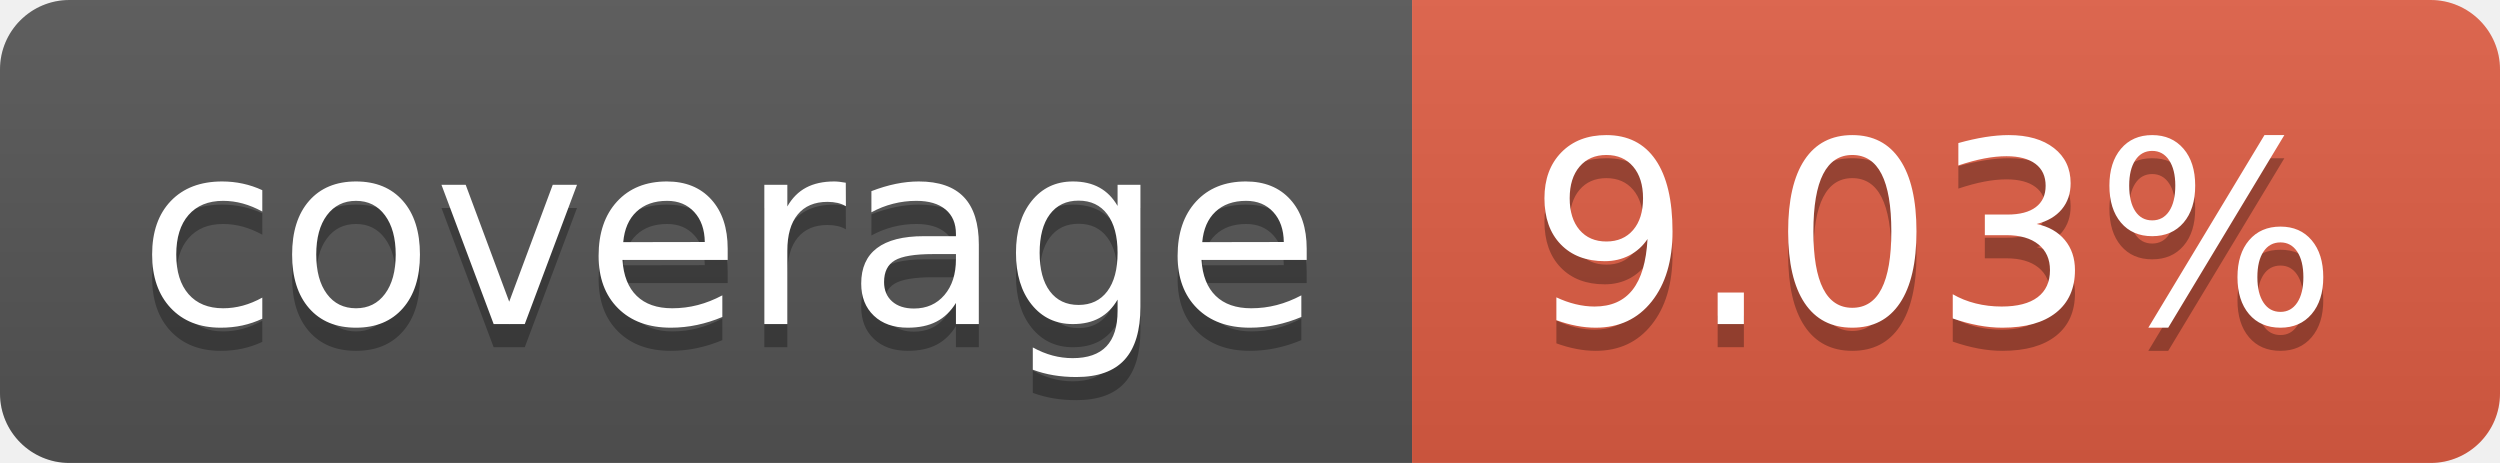
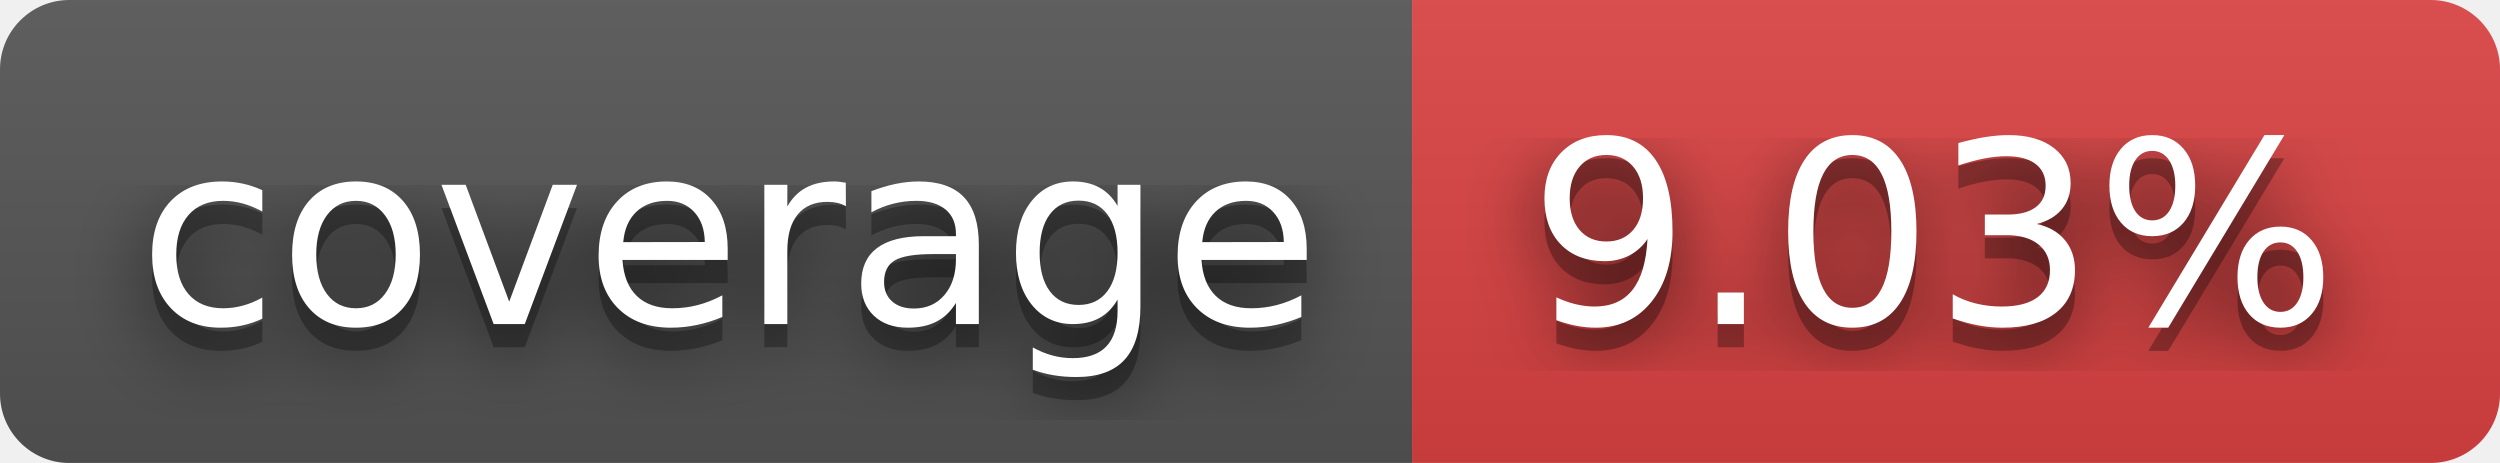
<svg xmlns="http://www.w3.org/2000/svg" width="108" height="20" role="img" aria-label="coverage: 9.03%">
+   <filter id="blur">
+     <feGaussianBlur in="SourceGraphic" stdDeviation="16" />
+   </filter>
  <linearGradient id="s" x2="0" y2="100%">
    <stop offset="0" stop-color="#bbb" stop-opacity=".1" />
    <stop offset="1" stop-opacity=".1" />
  </linearGradient>
  <clipPath id="r">
    <rect width="108" height="20" rx="3" fill="#fff" />
  </clipPath>
  <g clip-path="url(#r)">
    <rect width="61" height="20" fill="#555" />
-     <rect x="61" width="47" height="20" fill="#e05d44" />
+     <rect x="61" width="47" height="20" fill="#dd4343" />
    <rect width="108" height="20" fill="url(#s)" />
  </g>
  <g fill="#fff" text-anchor="middle" font-family="Verdana,Geneva,DejaVu Sans,sans-serif" text-rendering="geometricPrecision" font-size="110">
+     <text aria-hidden="true" x="315" y="150" fill="#010101" fill-opacity=".80" filter="url(#blur)" transform="scale(.1)" textLength="510">coverage</text>
    <text aria-hidden="true" x="315" y="150" fill="#010101" fill-opacity=".3" transform="scale(.1)" textLength="510">coverage</text>
    <text x="315" y="140" transform="scale(.1)" fill="#fff" textLength="510">coverage</text>
+     <text aria-hidden="true" x="835" y="150" fill="#010101" fill-opacity=".80" filter="url(#blur)" transform="scale(.1)" textLength="370">9.03%</text>
    <text aria-hidden="true" x="835" y="150" fill="#010101" fill-opacity=".3" transform="scale(.1)" textLength="370">9.03%</text>
    <text x="835" y="140" transform="scale(.1)" fill="#fff" textLength="370">9.03%</text>
  </g>
</svg>
